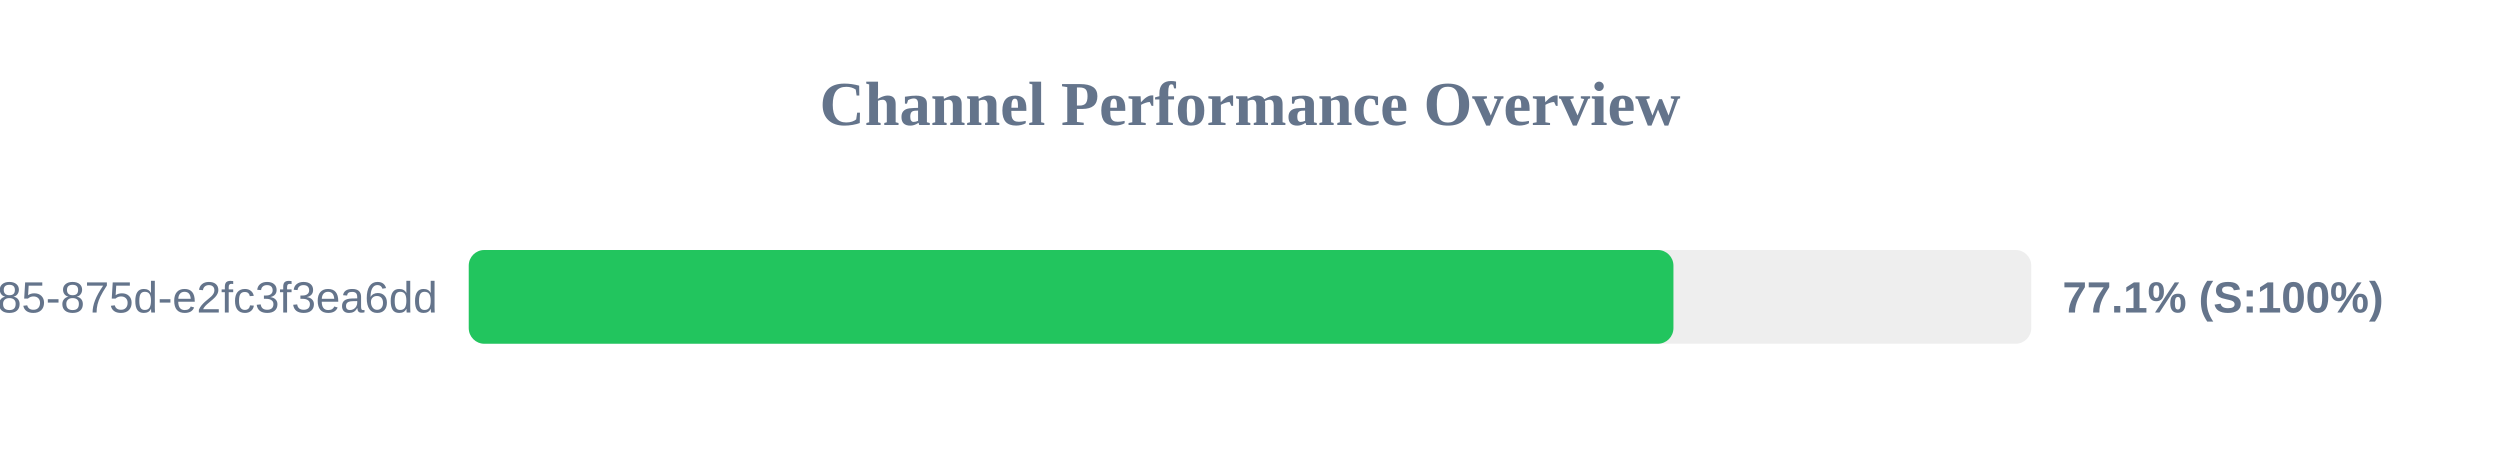
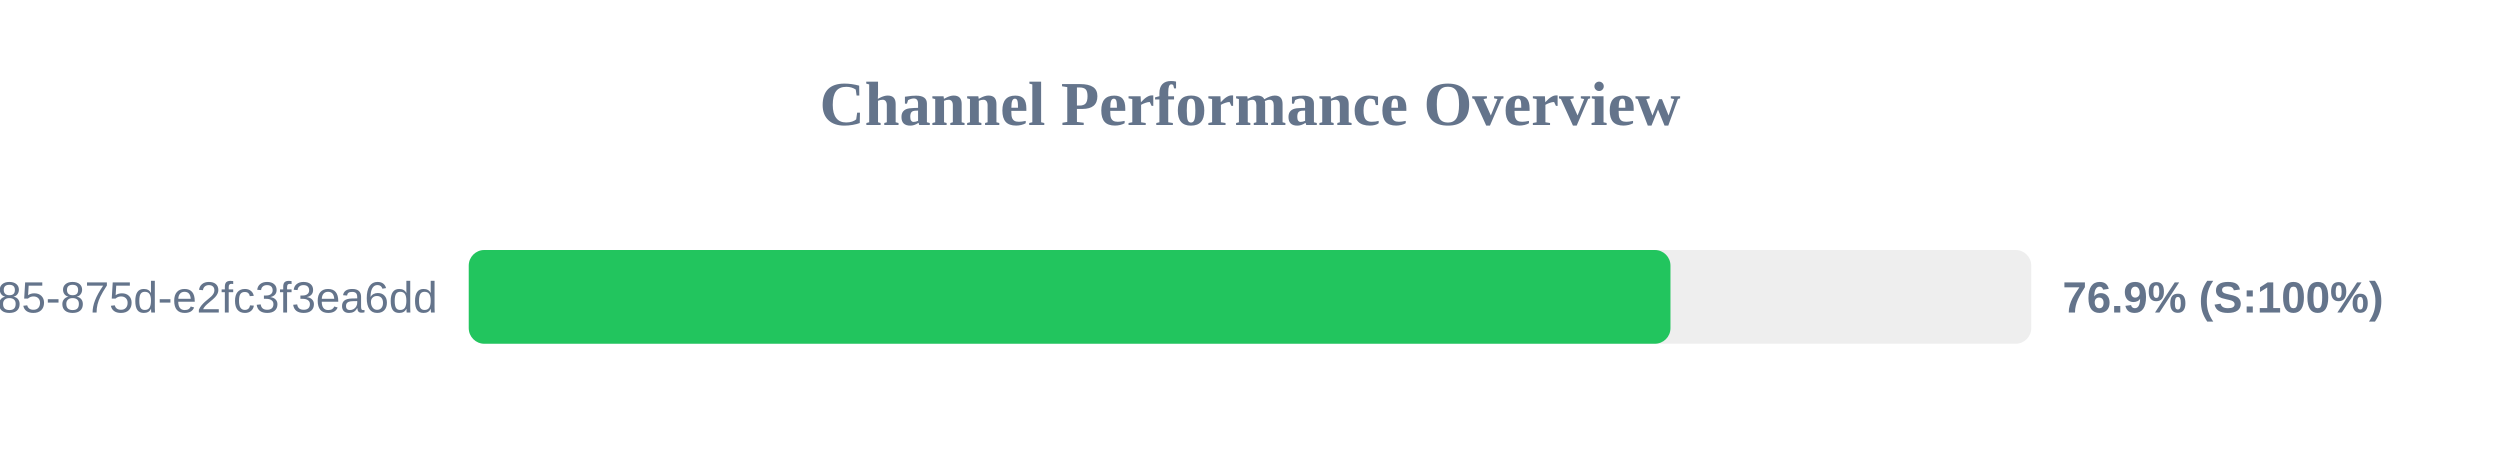
<svg xmlns="http://www.w3.org/2000/svg" width="800" height="150" version="1.1">
  <style>
        .row { font: 14px Arial; fill: #64748b; }
        .score { font: bold 14px Arial; fill: #64748b; }
    </style>
  <text x="400" y="40" text-anchor="middle" font-size="20px" font-weight="bold" fill="#64748b">Channel Performance Overview</text>
  <rect x="150" y="80" width="500" height="30" fill="#eee" rx="5" />
-   <rect x="150" y="80" width="385.5" height="30" fill="#22c55e" rx="5" />
+   <rect x="150" y="80" width="384.55" height="30" fill="#22c55e" rx="5" />
  <text x="140" y="100" text-anchor="end" class="row">?uuid=1045aedf-053c-4585-875d-e2fc3f3ea6dd</text>
-   <text x="660" y="100" text-anchor="start" class="score">77.1% (S:100%)</text>
+   <text x="660" y="100" text-anchor="start" class="score">76.9% (S:100%)</text>
</svg>
